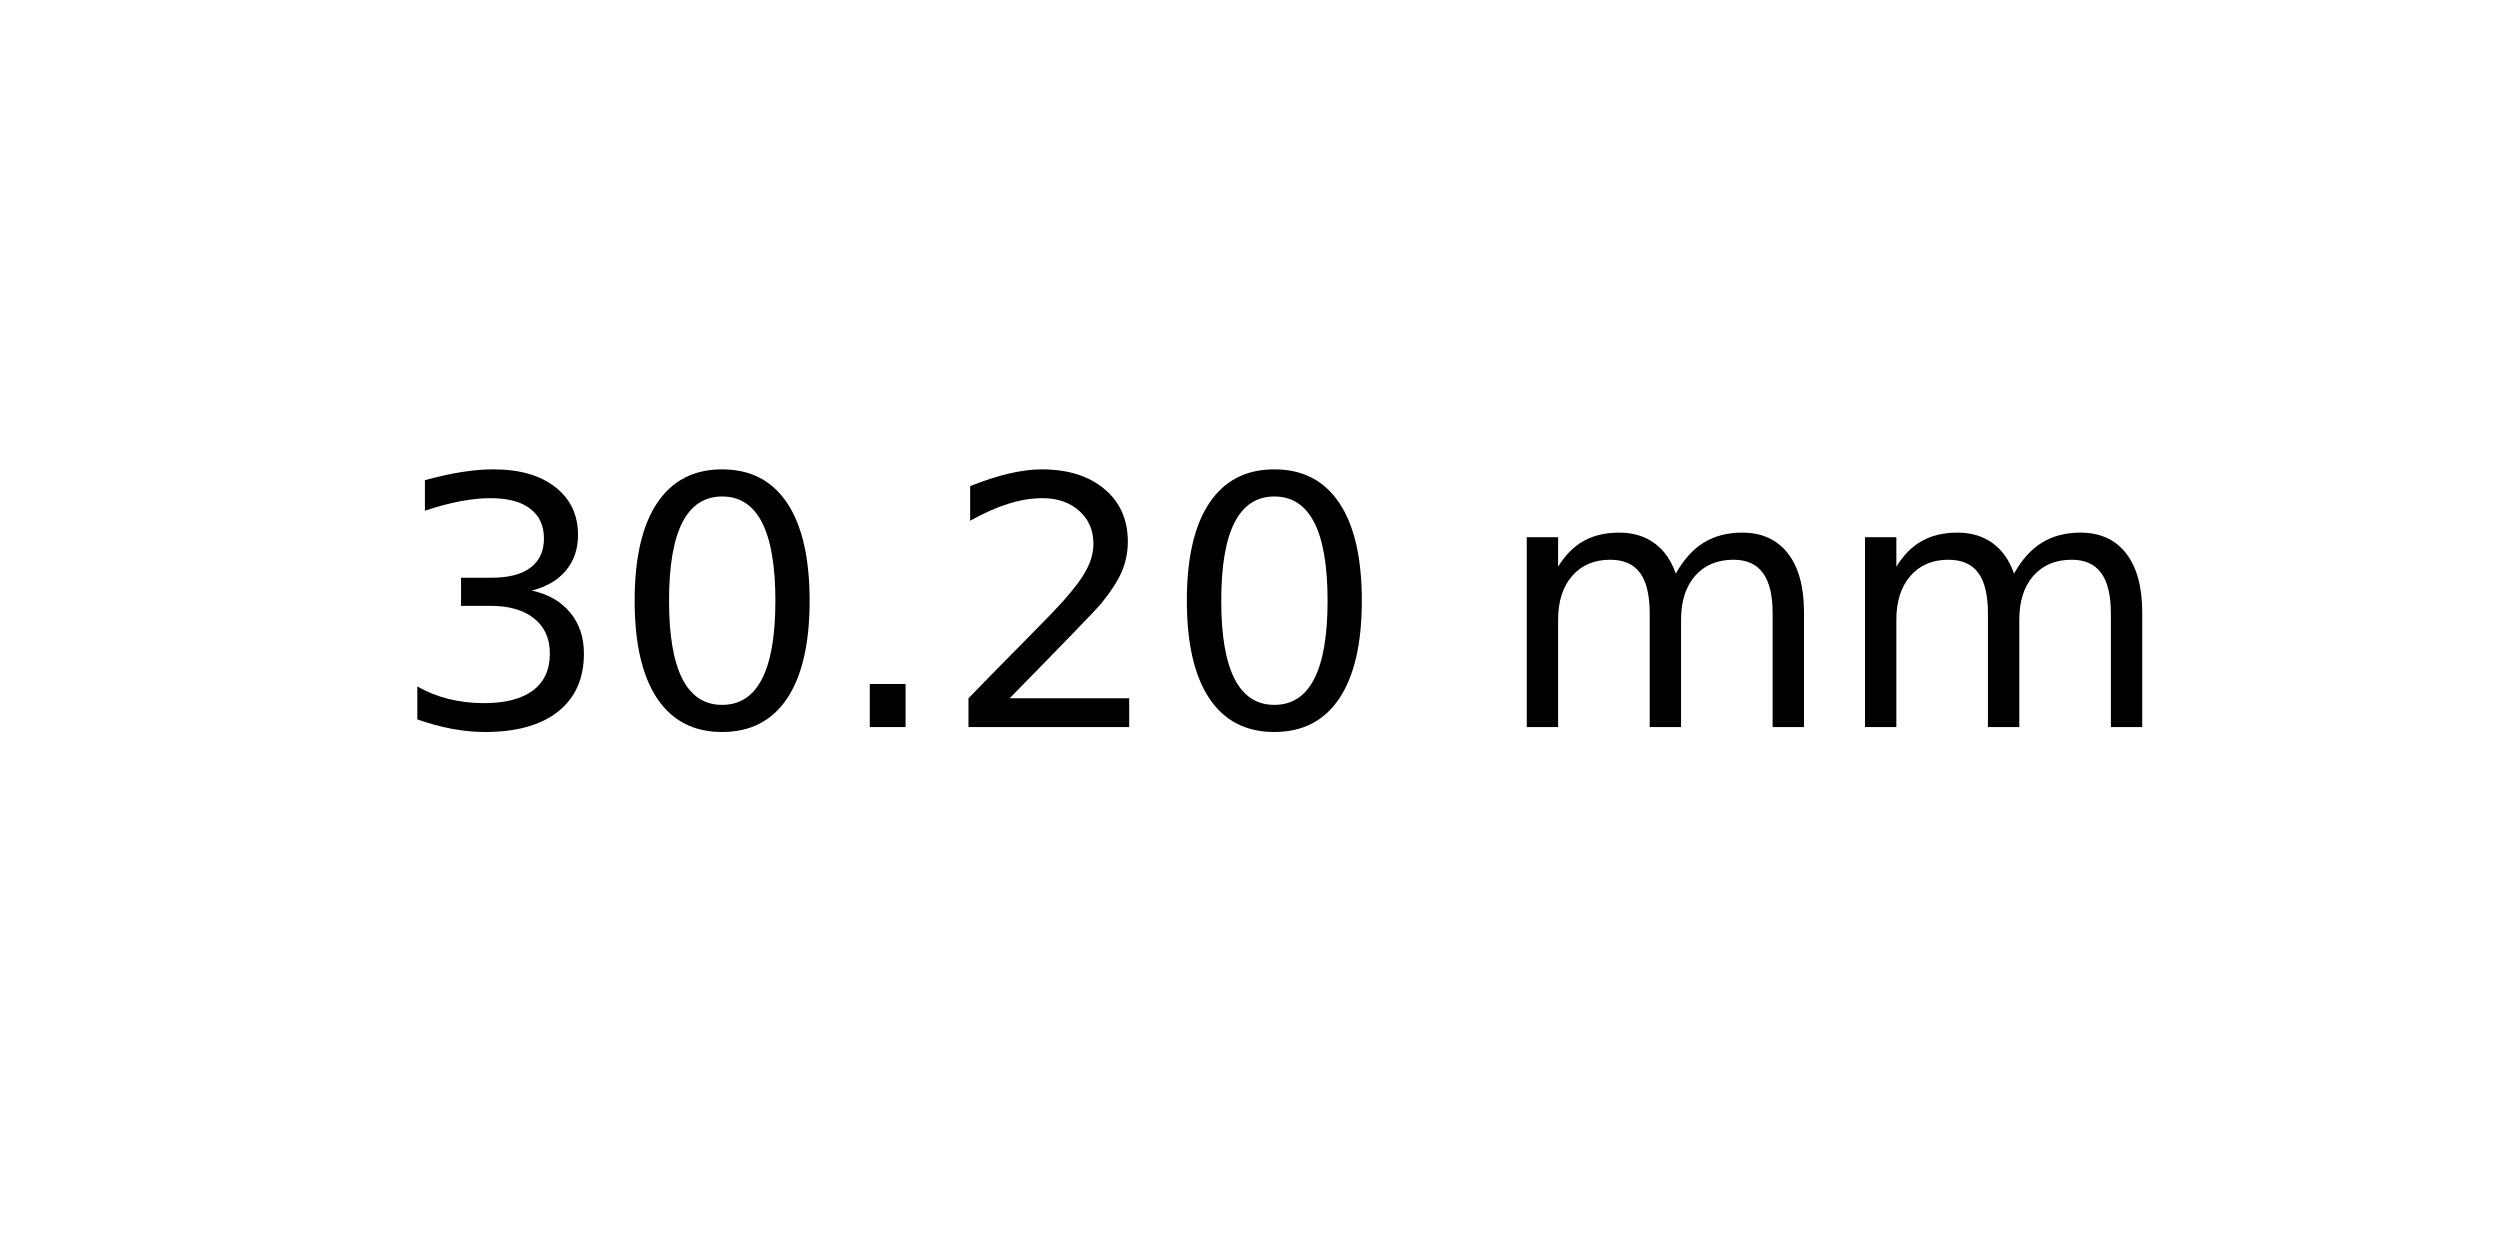
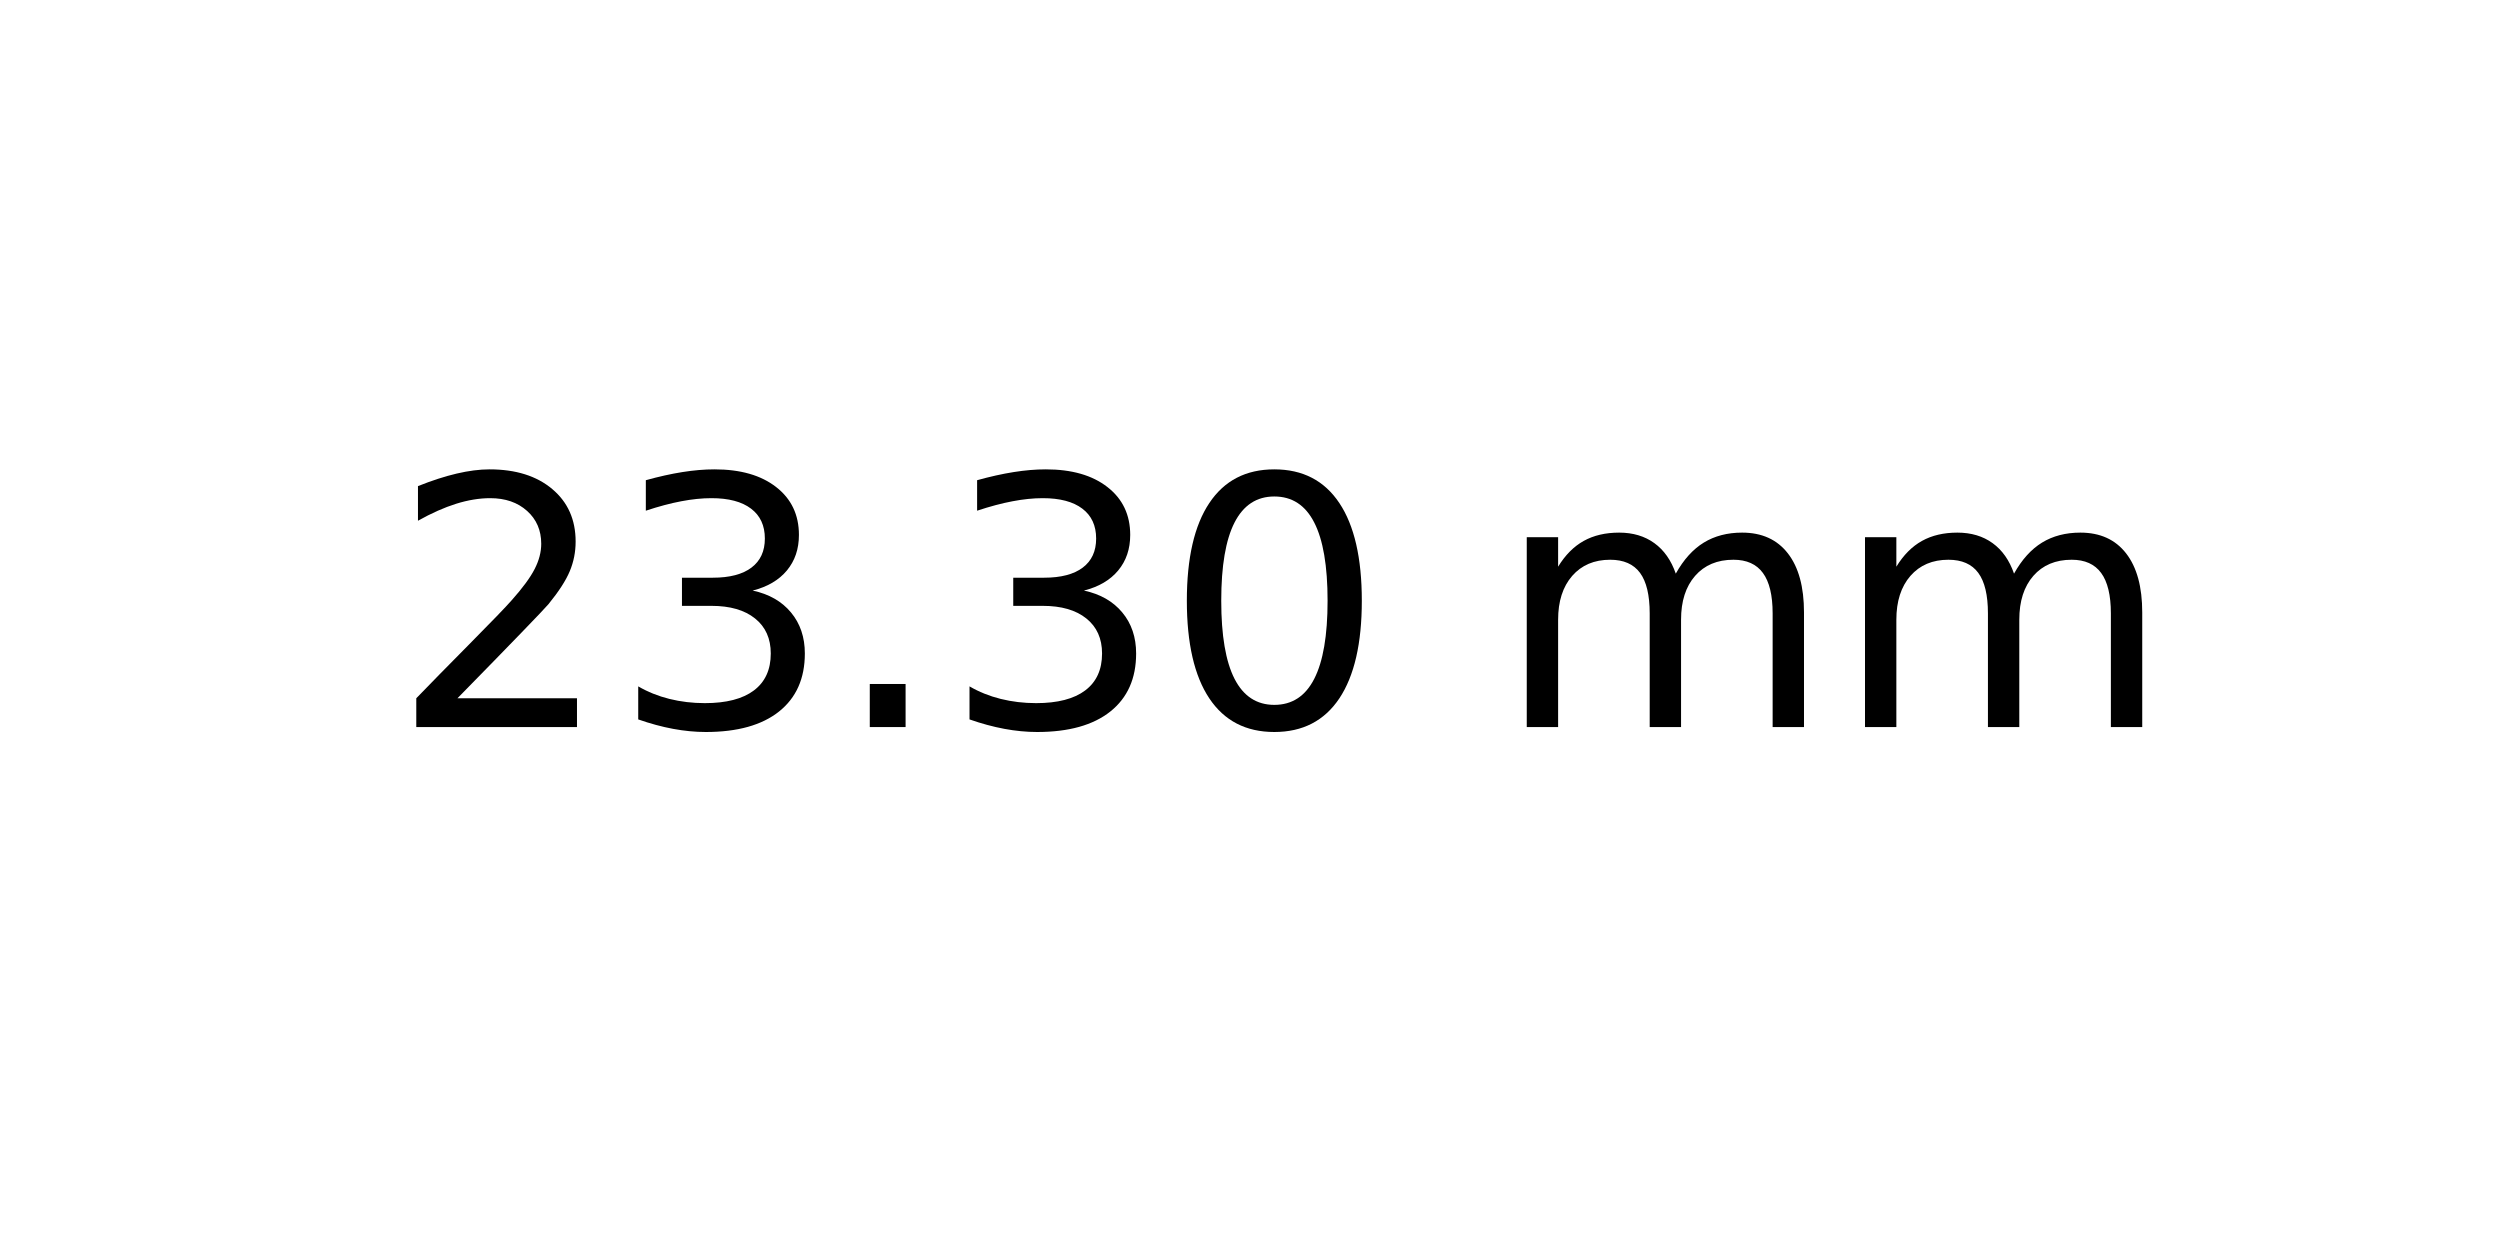
<svg xmlns="http://www.w3.org/2000/svg" xmlns:xlink="http://www.w3.org/1999/xlink" width="72pt" height="36pt" viewBox="0 0 72 36" version="1.1">
  <defs>
    <style type="text/css">*{stroke-linejoin: round; stroke-linecap: butt}</style>
  </defs>
  <g id="figure_1">
    <g id="axes_1">
      <g id="text_1">
        <g transform="translate(11.25625 20.93937) scale(0.1 -0.1)">
          <defs>
+             <path id="DejaVuSans-32" d="M 1228 531  L 3431 531  L 3431 0  L 469 0  L 469 531  Q 828 903 1448 1529  Q 2069 2156 2228 2338  Q 2531 2678 2651 2914  Q 2772 3150 2772 3378  Q 2772 3750 2511 3984  Q 2250 4219 1831 4219  Q 1534 4219 1204 4116  Q 875 4013 500 3803  L 500 4441  Q 881 4594 1212 4672  Q 1544 4750 1819 4750  Q 2544 4750 2975 4387  Q 3406 4025 3406 3419  Q 3406 3131 3298 2873  Q 3191 2616 2906 2266  Q 2828 2175 2409 1742  Q 1991 1309 1228 531  z " transform="scale(0.015625)" />
            <path id="DejaVuSans-33" d="M 2597 2516  Q 3050 2419 3304 2112  Q 3559 1806 3559 1356  Q 3559 666 3084 287  Q 2609 -91 1734 -91  Q 1441 -91 1130 -33  Q 819 25 488 141  L 488 750  Q 750 597 1062 519  Q 1375 441 1716 441  Q 2309 441 2620 675  Q 2931 909 2931 1356  Q 2931 1769 2642 2001  Q 2353 2234 1838 2234  L 1294 2234  L 1294 2753  L 1863 2753  Q 2328 2753 2575 2939  Q 2822 3125 2822 3475  Q 2822 3834 2567 4026  Q 2313 4219 1838 4219  Q 1578 4219 1281 4162  Q 984 4106 628 3988  L 628 4550  Q 988 4650 1302 4700  Q 1616 4750 1894 4750  Q 2613 4750 3031 4423  Q 3450 4097 3450 3541  Q 3450 3153 3228 2886  Q 3006 2619 2597 2516  z " transform="scale(0.015625)" />
+             <path id="DejaVuSans-2e" d="M 684 794  L 1344 794  L 1344 0  L 684 0  L 684 794  z " transform="scale(0.015625)" />
            <path id="DejaVuSans-30" d="M 2034 4250  Q 1547 4250 1301 3770  Q 1056 3291 1056 2328  Q 1056 1369 1301 889  Q 1547 409 2034 409  Q 2525 409 2770 889  Q 3016 1369 3016 2328  Q 3016 3291 2770 3770  Q 2525 4250 2034 4250  z M 2034 4750  Q 2819 4750 3233 4129  Q 3647 3509 3647 2328  Q 3647 1150 3233 529  Q 2819 -91 2034 -91  Q 1250 -91 836 529  Q 422 1150 422 2328  Q 422 3509 836 4129  Q 1250 4750 2034 4750  z " transform="scale(0.015625)" />
-             <path id="DejaVuSans-2e" d="M 684 794  L 1344 794  L 1344 0  L 684 0  L 684 794  z " transform="scale(0.015625)" />
-             <path id="DejaVuSans-32" d="M 1228 531  L 3431 531  L 3431 0  L 469 0  L 469 531  Q 828 903 1448 1529  Q 2069 2156 2228 2338  Q 2531 2678 2651 2914  Q 2772 3150 2772 3378  Q 2772 3750 2511 3984  Q 2250 4219 1831 4219  Q 1534 4219 1204 4116  Q 875 4013 500 3803  L 500 4441  Q 881 4594 1212 4672  Q 1544 4750 1819 4750  Q 2544 4750 2975 4387  Q 3406 4025 3406 3419  Q 3406 3131 3298 2873  Q 3191 2616 2906 2266  Q 2828 2175 2409 1742  Q 1991 1309 1228 531  z " transform="scale(0.015625)" />
            <path id="DejaVuSans-20" transform="scale(0.015625)" />
            <path id="DejaVuSans-6d" d="M 3328 2828  Q 3544 3216 3844 3400  Q 4144 3584 4550 3584  Q 5097 3584 5394 3201  Q 5691 2819 5691 2113  L 5691 0  L 5113 0  L 5113 2094  Q 5113 2597 4934 2840  Q 4756 3084 4391 3084  Q 3944 3084 3684 2787  Q 3425 2491 3425 1978  L 3425 0  L 2847 0  L 2847 2094  Q 2847 2600 2669 2842  Q 2491 3084 2119 3084  Q 1678 3084 1418 2786  Q 1159 2488 1159 1978  L 1159 0  L 581 0  L 581 3500  L 1159 3500  L 1159 2956  Q 1356 3278 1631 3431  Q 1906 3584 2284 3584  Q 2666 3584 2933 3390  Q 3200 3197 3328 2828  z " transform="scale(0.015625)" />
          </defs>
-           <use xlink:href="#DejaVuSans-33" />
-           <use xlink:href="#DejaVuSans-30" x="63.623" />
+           <use xlink:href="#DejaVuSans-32" />
+           <use xlink:href="#DejaVuSans-33" x="63.623" />
          <use xlink:href="#DejaVuSans-2e" x="127.246" />
-           <use xlink:href="#DejaVuSans-32" x="159.033" />
+           <use xlink:href="#DejaVuSans-33" x="159.033" />
          <use xlink:href="#DejaVuSans-30" x="222.656" />
          <use xlink:href="#DejaVuSans-20" x="286.279" />
          <use xlink:href="#DejaVuSans-6d" x="318.066" />
          <use xlink:href="#DejaVuSans-6d" x="415.479" />
        </g>
      </g>
    </g>
  </g>
</svg>
